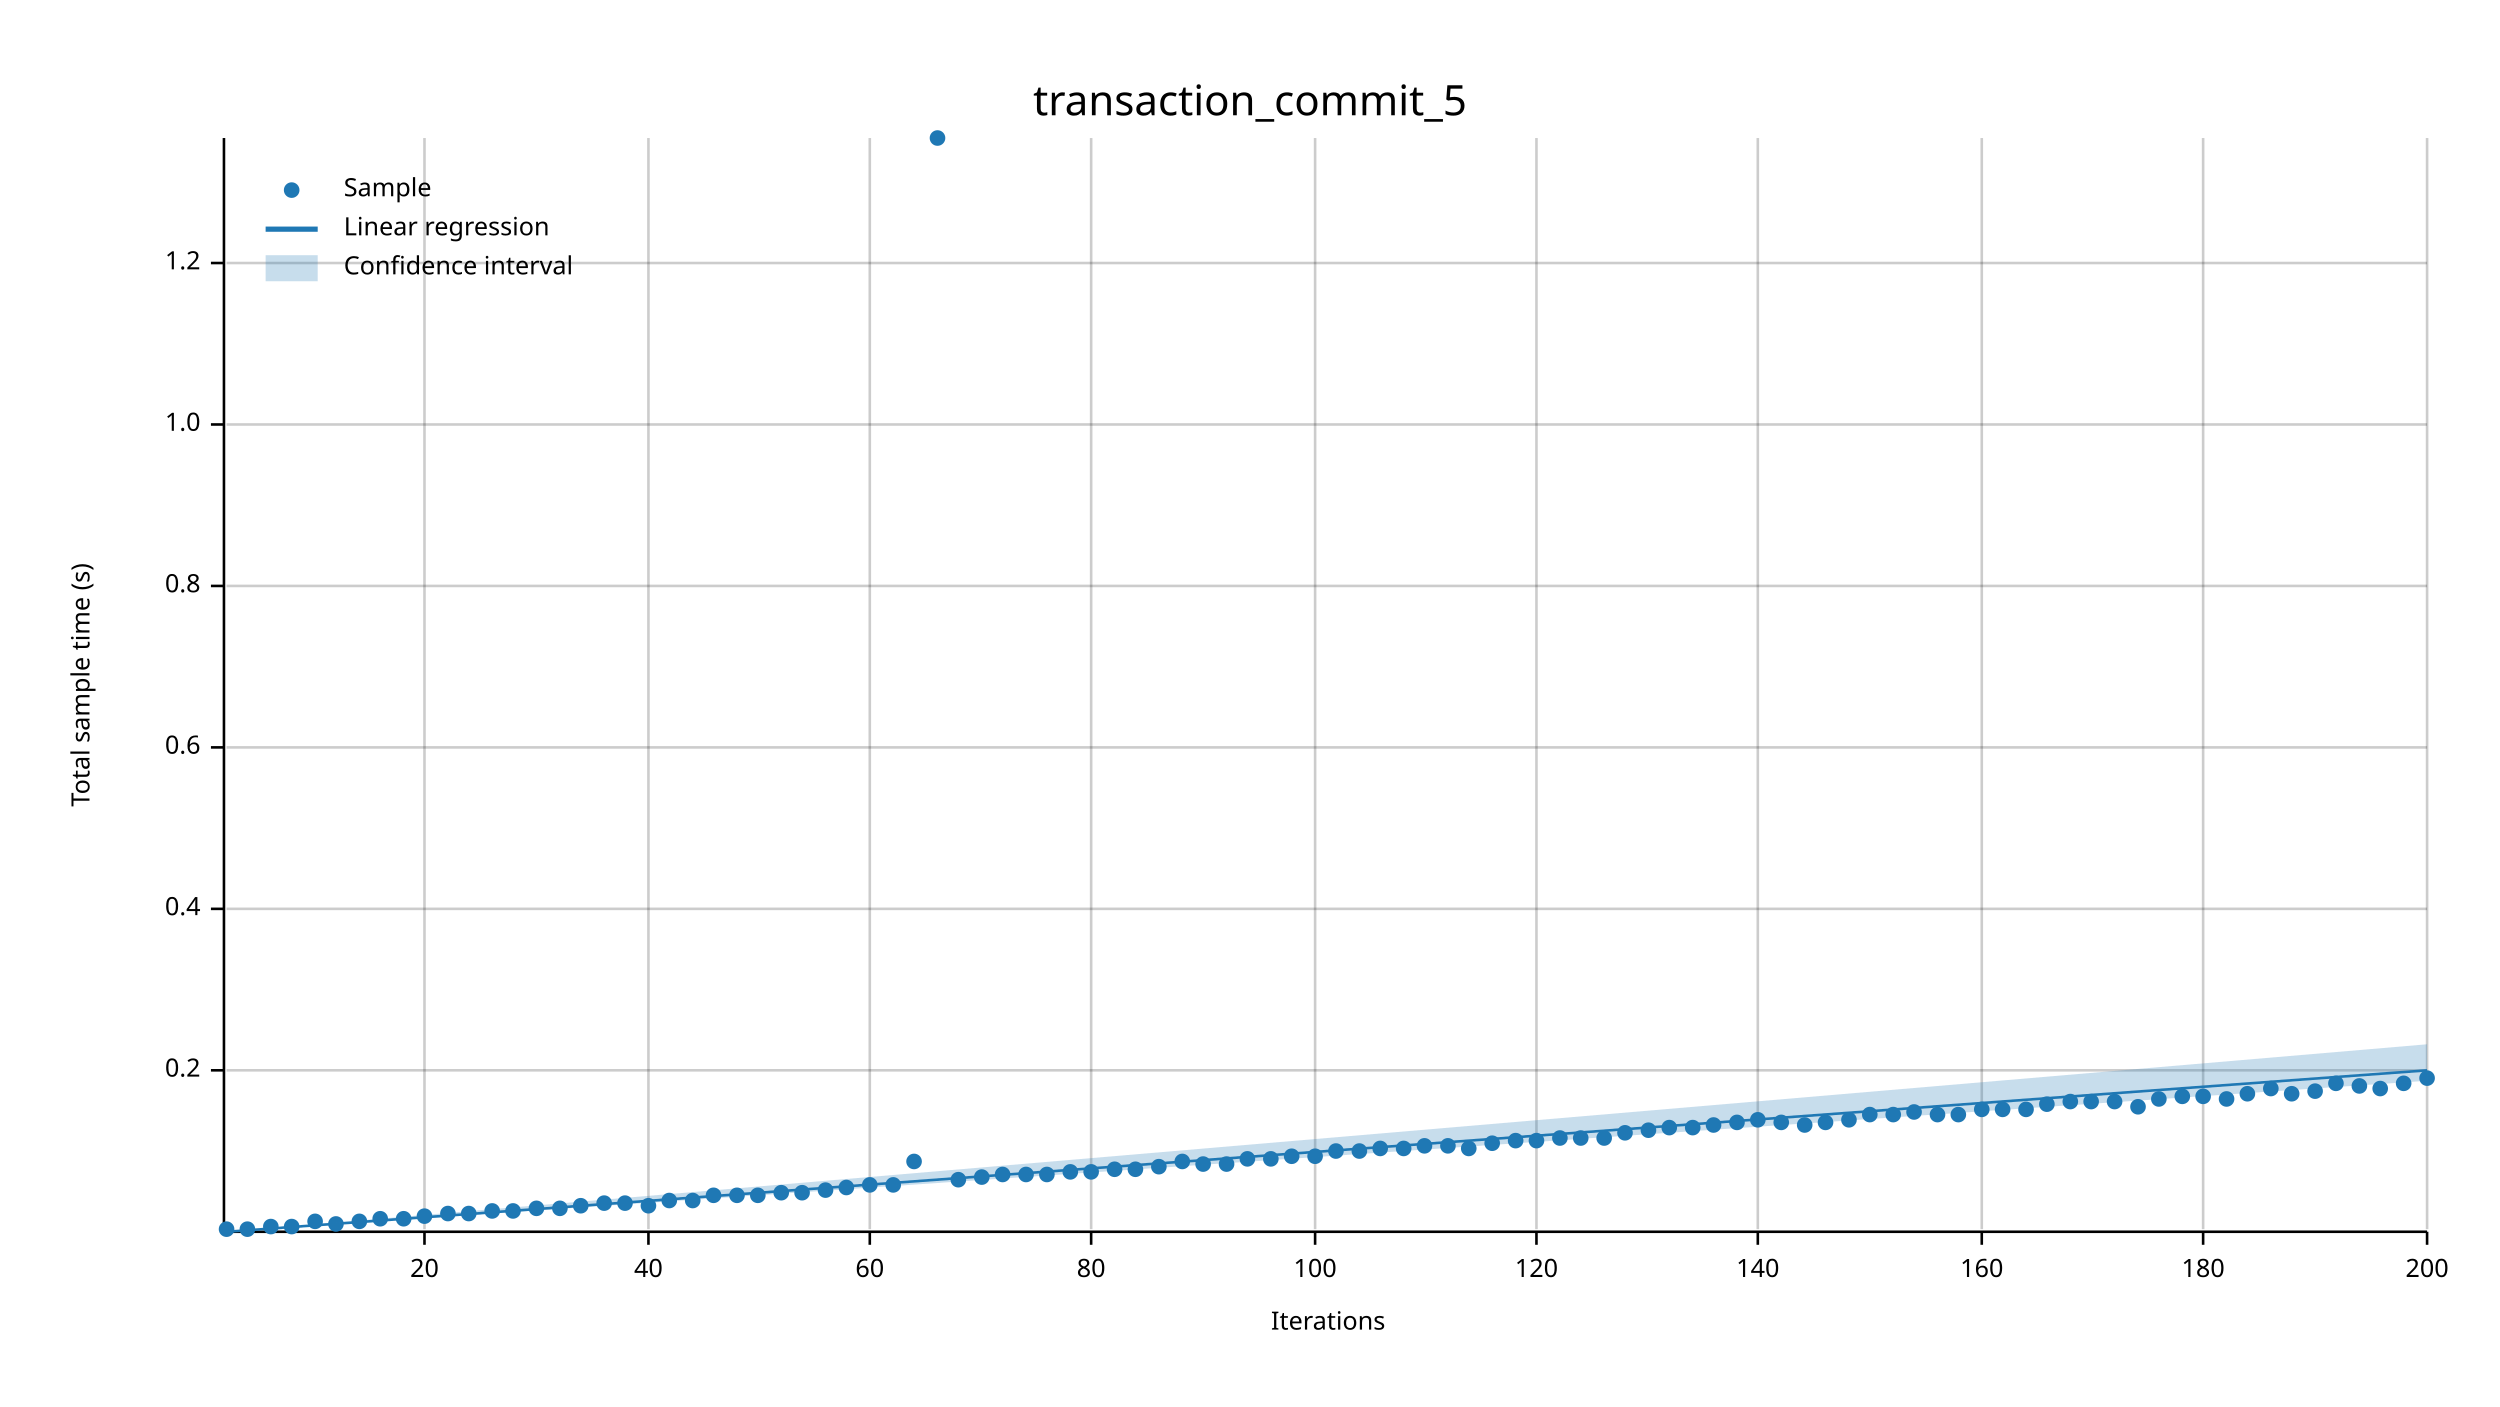
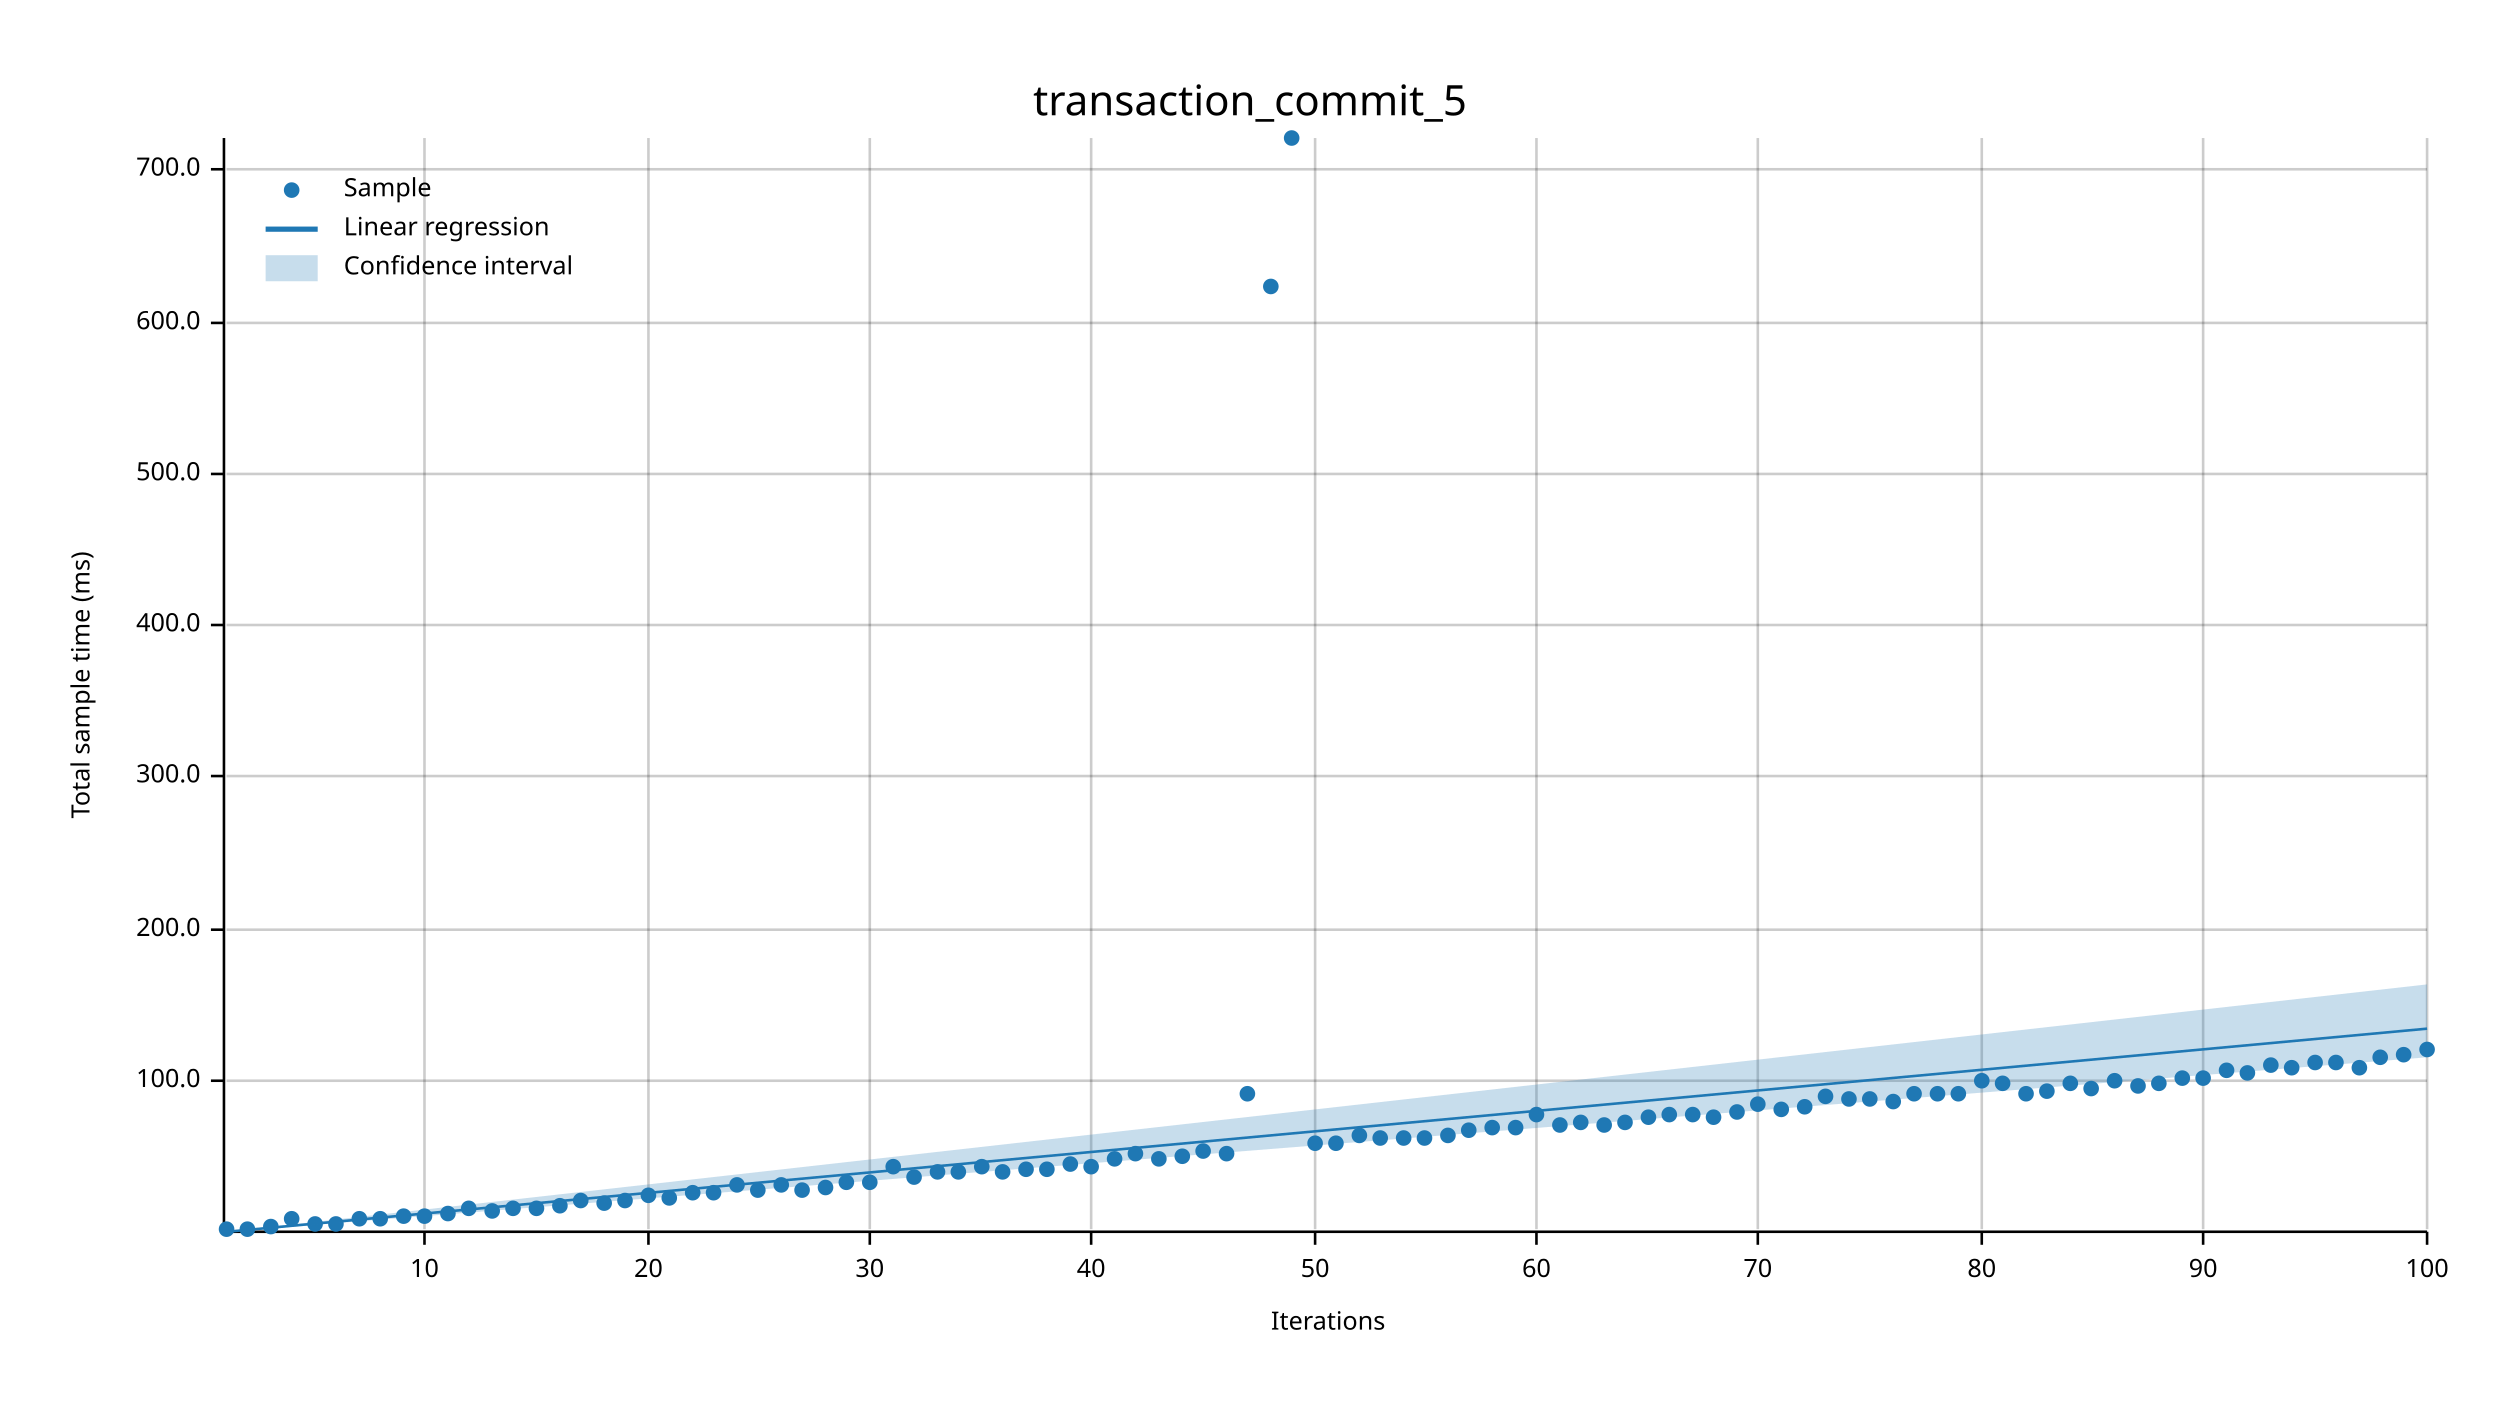
<svg xmlns="http://www.w3.org/2000/svg" width="960" height="540" viewBox="0 0 960 540">
  <text x="480" y="32" dy="0.76em" text-anchor="middle" font-family="sans-serif" font-size="16.129" opacity="1" fill="#000000">
transaction_commit_5
</text>
  <text x="27" y="263" dy="0.76em" text-anchor="middle" font-family="sans-serif" font-size="9.677" opacity="1" fill="#000000" transform="rotate(270, 27, 263)">
- Total sample time (s)
+ Total sample time (ms)
</text>
  <text x="510" y="513" dy="-0.5ex" text-anchor="middle" font-family="sans-serif" font-size="9.677" opacity="1" fill="#000000">
Iterations
</text>
  <line opacity="0.2" stroke="#000000" stroke-width="1" x1="163" y1="472" x2="163" y2="53" />
  <line opacity="0.2" stroke="#000000" stroke-width="1" x1="249" y1="472" x2="249" y2="53" />
  <line opacity="0.2" stroke="#000000" stroke-width="1" x1="334" y1="472" x2="334" y2="53" />
  <line opacity="0.2" stroke="#000000" stroke-width="1" x1="419" y1="472" x2="419" y2="53" />
  <line opacity="0.2" stroke="#000000" stroke-width="1" x1="505" y1="472" x2="505" y2="53" />
  <line opacity="0.2" stroke="#000000" stroke-width="1" x1="590" y1="472" x2="590" y2="53" />
  <line opacity="0.2" stroke="#000000" stroke-width="1" x1="675" y1="472" x2="675" y2="53" />
  <line opacity="0.2" stroke="#000000" stroke-width="1" x1="761" y1="472" x2="761" y2="53" />
  <line opacity="0.2" stroke="#000000" stroke-width="1" x1="846" y1="472" x2="846" y2="53" />
  <line opacity="0.2" stroke="#000000" stroke-width="1" x1="932" y1="472" x2="932" y2="53" />
-   <line opacity="0.2" stroke="#000000" stroke-width="1" x1="87" y1="411" x2="932" y2="411" />
-   <line opacity="0.2" stroke="#000000" stroke-width="1" x1="87" y1="349" x2="932" y2="349" />
-   <line opacity="0.2" stroke="#000000" stroke-width="1" x1="87" y1="287" x2="932" y2="287" />
-   <line opacity="0.2" stroke="#000000" stroke-width="1" x1="87" y1="225" x2="932" y2="225" />
-   <line opacity="0.2" stroke="#000000" stroke-width="1" x1="87" y1="163" x2="932" y2="163" />
-   <line opacity="0.2" stroke="#000000" stroke-width="1" x1="87" y1="101" x2="932" y2="101" />
+   <line opacity="0.2" stroke="#000000" stroke-width="1" x1="87" y1="415" x2="932" y2="415" />
+   <line opacity="0.2" stroke="#000000" stroke-width="1" x1="87" y1="357" x2="932" y2="357" />
+   <line opacity="0.2" stroke="#000000" stroke-width="1" x1="87" y1="298" x2="932" y2="298" />
+   <line opacity="0.2" stroke="#000000" stroke-width="1" x1="87" y1="240" x2="932" y2="240" />
+   <line opacity="0.2" stroke="#000000" stroke-width="1" x1="87" y1="182" x2="932" y2="182" />
+   <line opacity="0.2" stroke="#000000" stroke-width="1" x1="87" y1="124" x2="932" y2="124" />
+   <line opacity="0.2" stroke="#000000" stroke-width="1" x1="87" y1="65" x2="932" y2="65" />
  <polyline fill="none" opacity="1" stroke="#000000" stroke-width="1" points="86,53 86,472 " />
-   <text x="77" y="411" dy="0.5ex" text-anchor="end" font-family="sans-serif" font-size="9.677" opacity="1" fill="#000000">
- 0.2
- </text>
-   <polyline fill="none" opacity="1" stroke="#000000" stroke-width="1" points="81,411 86,411 " />
-   <text x="77" y="349" dy="0.5ex" text-anchor="end" font-family="sans-serif" font-size="9.677" opacity="1" fill="#000000">
- 0.4
- </text>
-   <polyline fill="none" opacity="1" stroke="#000000" stroke-width="1" points="81,349 86,349 " />
-   <text x="77" y="287" dy="0.5ex" text-anchor="end" font-family="sans-serif" font-size="9.677" opacity="1" fill="#000000">
- 0.6
- </text>
-   <polyline fill="none" opacity="1" stroke="#000000" stroke-width="1" points="81,287 86,287 " />
-   <text x="77" y="225" dy="0.5ex" text-anchor="end" font-family="sans-serif" font-size="9.677" opacity="1" fill="#000000">
- 0.8
- </text>
-   <polyline fill="none" opacity="1" stroke="#000000" stroke-width="1" points="81,225 86,225 " />
-   <text x="77" y="163" dy="0.5ex" text-anchor="end" font-family="sans-serif" font-size="9.677" opacity="1" fill="#000000">
- 1.0
- </text>
-   <polyline fill="none" opacity="1" stroke="#000000" stroke-width="1" points="81,163 86,163 " />
-   <text x="77" y="101" dy="0.5ex" text-anchor="end" font-family="sans-serif" font-size="9.677" opacity="1" fill="#000000">
- 1.2
- </text>
-   <polyline fill="none" opacity="1" stroke="#000000" stroke-width="1" points="81,101 86,101 " />
+   <text x="77" y="415" dy="0.5ex" text-anchor="end" font-family="sans-serif" font-size="9.677" opacity="1" fill="#000000">
+ 100.0
+ </text>
+   <polyline fill="none" opacity="1" stroke="#000000" stroke-width="1" points="81,415 86,415 " />
+   <text x="77" y="357" dy="0.5ex" text-anchor="end" font-family="sans-serif" font-size="9.677" opacity="1" fill="#000000">
+ 200.0
+ </text>
+   <polyline fill="none" opacity="1" stroke="#000000" stroke-width="1" points="81,357 86,357 " />
+   <text x="77" y="298" dy="0.5ex" text-anchor="end" font-family="sans-serif" font-size="9.677" opacity="1" fill="#000000">
+ 300.0
+ </text>
+   <polyline fill="none" opacity="1" stroke="#000000" stroke-width="1" points="81,298 86,298 " />
+   <text x="77" y="240" dy="0.5ex" text-anchor="end" font-family="sans-serif" font-size="9.677" opacity="1" fill="#000000">
+ 400.0
+ </text>
+   <polyline fill="none" opacity="1" stroke="#000000" stroke-width="1" points="81,240 86,240 " />
+   <text x="77" y="182" dy="0.5ex" text-anchor="end" font-family="sans-serif" font-size="9.677" opacity="1" fill="#000000">
+ 500.0
+ </text>
+   <polyline fill="none" opacity="1" stroke="#000000" stroke-width="1" points="81,182 86,182 " />
+   <text x="77" y="124" dy="0.5ex" text-anchor="end" font-family="sans-serif" font-size="9.677" opacity="1" fill="#000000">
+ 600.0
+ </text>
+   <polyline fill="none" opacity="1" stroke="#000000" stroke-width="1" points="81,124 86,124 " />
+   <text x="77" y="65" dy="0.5ex" text-anchor="end" font-family="sans-serif" font-size="9.677" opacity="1" fill="#000000">
+ 700.0
+ </text>
+   <polyline fill="none" opacity="1" stroke="#000000" stroke-width="1" points="81,65 86,65 " />
  <polyline fill="none" opacity="1" stroke="#000000" stroke-width="1" points="87,473 932,473 " />
  <text x="163" y="483" dy="0.76em" text-anchor="middle" font-family="sans-serif" font-size="9.677" opacity="1" fill="#000000">
- 20
+ 10
</text>
  <polyline fill="none" opacity="1" stroke="#000000" stroke-width="1" points="163,473 163,478 " />
  <text x="249" y="483" dy="0.76em" text-anchor="middle" font-family="sans-serif" font-size="9.677" opacity="1" fill="#000000">
- 40
+ 20
</text>
  <polyline fill="none" opacity="1" stroke="#000000" stroke-width="1" points="249,473 249,478 " />
  <text x="334" y="483" dy="0.76em" text-anchor="middle" font-family="sans-serif" font-size="9.677" opacity="1" fill="#000000">
- 60
+ 30
</text>
  <polyline fill="none" opacity="1" stroke="#000000" stroke-width="1" points="334,473 334,478 " />
  <text x="419" y="483" dy="0.76em" text-anchor="middle" font-family="sans-serif" font-size="9.677" opacity="1" fill="#000000">
- 80
+ 40
</text>
  <polyline fill="none" opacity="1" stroke="#000000" stroke-width="1" points="419,473 419,478 " />
  <text x="505" y="483" dy="0.76em" text-anchor="middle" font-family="sans-serif" font-size="9.677" opacity="1" fill="#000000">
- 100
+ 50
</text>
  <polyline fill="none" opacity="1" stroke="#000000" stroke-width="1" points="505,473 505,478 " />
  <text x="590" y="483" dy="0.76em" text-anchor="middle" font-family="sans-serif" font-size="9.677" opacity="1" fill="#000000">
- 120
+ 60
</text>
  <polyline fill="none" opacity="1" stroke="#000000" stroke-width="1" points="590,473 590,478 " />
  <text x="675" y="483" dy="0.76em" text-anchor="middle" font-family="sans-serif" font-size="9.677" opacity="1" fill="#000000">
- 140
+ 70
</text>
  <polyline fill="none" opacity="1" stroke="#000000" stroke-width="1" points="675,473 675,478 " />
  <text x="761" y="483" dy="0.76em" text-anchor="middle" font-family="sans-serif" font-size="9.677" opacity="1" fill="#000000">
- 160
+ 80
</text>
  <polyline fill="none" opacity="1" stroke="#000000" stroke-width="1" points="761,473 761,478 " />
  <text x="846" y="483" dy="0.76em" text-anchor="middle" font-family="sans-serif" font-size="9.677" opacity="1" fill="#000000">
- 180
+ 90
</text>
  <polyline fill="none" opacity="1" stroke="#000000" stroke-width="1" points="846,473 846,478 " />
  <text x="932" y="483" dy="0.76em" text-anchor="middle" font-family="sans-serif" font-size="9.677" opacity="1" fill="#000000">
- 200
+ 100
</text>
  <polyline fill="none" opacity="1" stroke="#000000" stroke-width="1" points="932,473 932,478 " />
  <circle cx="87" cy="472" r="3" opacity="1" fill="#1F78B4" stroke="none" stroke-width="1" />
  <circle cx="95" cy="472" r="3" opacity="1" fill="#1F78B4" stroke="none" stroke-width="1" />
  <circle cx="104" cy="471" r="3" opacity="1" fill="#1F78B4" stroke="none" stroke-width="1" />
-   <circle cx="112" cy="471" r="3" opacity="1" fill="#1F78B4" stroke="none" stroke-width="1" />
-   <circle cx="121" cy="469" r="3" opacity="1" fill="#1F78B4" stroke="none" stroke-width="1" />
+   <circle cx="112" cy="468" r="3" opacity="1" fill="#1F78B4" stroke="none" stroke-width="1" />
+   <circle cx="121" cy="470" r="3" opacity="1" fill="#1F78B4" stroke="none" stroke-width="1" />
  <circle cx="129" cy="470" r="3" opacity="1" fill="#1F78B4" stroke="none" stroke-width="1" />
-   <circle cx="138" cy="469" r="3" opacity="1" fill="#1F78B4" stroke="none" stroke-width="1" />
+   <circle cx="138" cy="468" r="3" opacity="1" fill="#1F78B4" stroke="none" stroke-width="1" />
  <circle cx="146" cy="468" r="3" opacity="1" fill="#1F78B4" stroke="none" stroke-width="1" />
-   <circle cx="155" cy="468" r="3" opacity="1" fill="#1F78B4" stroke="none" stroke-width="1" />
+   <circle cx="155" cy="467" r="3" opacity="1" fill="#1F78B4" stroke="none" stroke-width="1" />
  <circle cx="163" cy="467" r="3" opacity="1" fill="#1F78B4" stroke="none" stroke-width="1" />
  <circle cx="172" cy="466" r="3" opacity="1" fill="#1F78B4" stroke="none" stroke-width="1" />
-   <circle cx="180" cy="466" r="3" opacity="1" fill="#1F78B4" stroke="none" stroke-width="1" />
+   <circle cx="180" cy="464" r="3" opacity="1" fill="#1F78B4" stroke="none" stroke-width="1" />
  <circle cx="189" cy="465" r="3" opacity="1" fill="#1F78B4" stroke="none" stroke-width="1" />
-   <circle cx="197" cy="465" r="3" opacity="1" fill="#1F78B4" stroke="none" stroke-width="1" />
+   <circle cx="197" cy="464" r="3" opacity="1" fill="#1F78B4" stroke="none" stroke-width="1" />
  <circle cx="206" cy="464" r="3" opacity="1" fill="#1F78B4" stroke="none" stroke-width="1" />
-   <circle cx="215" cy="464" r="3" opacity="1" fill="#1F78B4" stroke="none" stroke-width="1" />
-   <circle cx="223" cy="463" r="3" opacity="1" fill="#1F78B4" stroke="none" stroke-width="1" />
+   <circle cx="215" cy="463" r="3" opacity="1" fill="#1F78B4" stroke="none" stroke-width="1" />
+   <circle cx="223" cy="461" r="3" opacity="1" fill="#1F78B4" stroke="none" stroke-width="1" />
  <circle cx="232" cy="462" r="3" opacity="1" fill="#1F78B4" stroke="none" stroke-width="1" />
-   <circle cx="240" cy="462" r="3" opacity="1" fill="#1F78B4" stroke="none" stroke-width="1" />
-   <circle cx="249" cy="463" r="3" opacity="1" fill="#1F78B4" stroke="none" stroke-width="1" />
-   <circle cx="257" cy="461" r="3" opacity="1" fill="#1F78B4" stroke="none" stroke-width="1" />
-   <circle cx="266" cy="461" r="3" opacity="1" fill="#1F78B4" stroke="none" stroke-width="1" />
-   <circle cx="274" cy="459" r="3" opacity="1" fill="#1F78B4" stroke="none" stroke-width="1" />
-   <circle cx="283" cy="459" r="3" opacity="1" fill="#1F78B4" stroke="none" stroke-width="1" />
-   <circle cx="291" cy="459" r="3" opacity="1" fill="#1F78B4" stroke="none" stroke-width="1" />
-   <circle cx="300" cy="458" r="3" opacity="1" fill="#1F78B4" stroke="none" stroke-width="1" />
-   <circle cx="308" cy="458" r="3" opacity="1" fill="#1F78B4" stroke="none" stroke-width="1" />
-   <circle cx="317" cy="457" r="3" opacity="1" fill="#1F78B4" stroke="none" stroke-width="1" />
-   <circle cx="325" cy="456" r="3" opacity="1" fill="#1F78B4" stroke="none" stroke-width="1" />
-   <circle cx="334" cy="455" r="3" opacity="1" fill="#1F78B4" stroke="none" stroke-width="1" />
-   <circle cx="343" cy="455" r="3" opacity="1" fill="#1F78B4" stroke="none" stroke-width="1" />
-   <circle cx="351" cy="446" r="3" opacity="1" fill="#1F78B4" stroke="none" stroke-width="1" />
-   <circle cx="360" cy="53" r="3" opacity="1" fill="#1F78B4" stroke="none" stroke-width="1" />
-   <circle cx="368" cy="453" r="3" opacity="1" fill="#1F78B4" stroke="none" stroke-width="1" />
-   <circle cx="377" cy="452" r="3" opacity="1" fill="#1F78B4" stroke="none" stroke-width="1" />
-   <circle cx="385" cy="451" r="3" opacity="1" fill="#1F78B4" stroke="none" stroke-width="1" />
-   <circle cx="394" cy="451" r="3" opacity="1" fill="#1F78B4" stroke="none" stroke-width="1" />
-   <circle cx="402" cy="451" r="3" opacity="1" fill="#1F78B4" stroke="none" stroke-width="1" />
-   <circle cx="411" cy="450" r="3" opacity="1" fill="#1F78B4" stroke="none" stroke-width="1" />
-   <circle cx="419" cy="450" r="3" opacity="1" fill="#1F78B4" stroke="none" stroke-width="1" />
-   <circle cx="428" cy="449" r="3" opacity="1" fill="#1F78B4" stroke="none" stroke-width="1" />
-   <circle cx="436" cy="449" r="3" opacity="1" fill="#1F78B4" stroke="none" stroke-width="1" />
-   <circle cx="445" cy="448" r="3" opacity="1" fill="#1F78B4" stroke="none" stroke-width="1" />
-   <circle cx="454" cy="446" r="3" opacity="1" fill="#1F78B4" stroke="none" stroke-width="1" />
-   <circle cx="462" cy="447" r="3" opacity="1" fill="#1F78B4" stroke="none" stroke-width="1" />
-   <circle cx="471" cy="447" r="3" opacity="1" fill="#1F78B4" stroke="none" stroke-width="1" />
-   <circle cx="479" cy="445" r="3" opacity="1" fill="#1F78B4" stroke="none" stroke-width="1" />
-   <circle cx="488" cy="445" r="3" opacity="1" fill="#1F78B4" stroke="none" stroke-width="1" />
-   <circle cx="496" cy="444" r="3" opacity="1" fill="#1F78B4" stroke="none" stroke-width="1" />
-   <circle cx="505" cy="444" r="3" opacity="1" fill="#1F78B4" stroke="none" stroke-width="1" />
-   <circle cx="513" cy="442" r="3" opacity="1" fill="#1F78B4" stroke="none" stroke-width="1" />
-   <circle cx="522" cy="442" r="3" opacity="1" fill="#1F78B4" stroke="none" stroke-width="1" />
-   <circle cx="530" cy="441" r="3" opacity="1" fill="#1F78B4" stroke="none" stroke-width="1" />
-   <circle cx="539" cy="441" r="3" opacity="1" fill="#1F78B4" stroke="none" stroke-width="1" />
-   <circle cx="547" cy="440" r="3" opacity="1" fill="#1F78B4" stroke="none" stroke-width="1" />
-   <circle cx="556" cy="440" r="3" opacity="1" fill="#1F78B4" stroke="none" stroke-width="1" />
-   <circle cx="564" cy="441" r="3" opacity="1" fill="#1F78B4" stroke="none" stroke-width="1" />
-   <circle cx="573" cy="439" r="3" opacity="1" fill="#1F78B4" stroke="none" stroke-width="1" />
-   <circle cx="582" cy="438" r="3" opacity="1" fill="#1F78B4" stroke="none" stroke-width="1" />
-   <circle cx="590" cy="438" r="3" opacity="1" fill="#1F78B4" stroke="none" stroke-width="1" />
-   <circle cx="599" cy="437" r="3" opacity="1" fill="#1F78B4" stroke="none" stroke-width="1" />
-   <circle cx="607" cy="437" r="3" opacity="1" fill="#1F78B4" stroke="none" stroke-width="1" />
-   <circle cx="616" cy="437" r="3" opacity="1" fill="#1F78B4" stroke="none" stroke-width="1" />
-   <circle cx="624" cy="435" r="3" opacity="1" fill="#1F78B4" stroke="none" stroke-width="1" />
-   <circle cx="633" cy="434" r="3" opacity="1" fill="#1F78B4" stroke="none" stroke-width="1" />
-   <circle cx="641" cy="433" r="3" opacity="1" fill="#1F78B4" stroke="none" stroke-width="1" />
-   <circle cx="650" cy="433" r="3" opacity="1" fill="#1F78B4" stroke="none" stroke-width="1" />
-   <circle cx="658" cy="432" r="3" opacity="1" fill="#1F78B4" stroke="none" stroke-width="1" />
-   <circle cx="667" cy="431" r="3" opacity="1" fill="#1F78B4" stroke="none" stroke-width="1" />
-   <circle cx="675" cy="430" r="3" opacity="1" fill="#1F78B4" stroke="none" stroke-width="1" />
-   <circle cx="684" cy="431" r="3" opacity="1" fill="#1F78B4" stroke="none" stroke-width="1" />
-   <circle cx="693" cy="432" r="3" opacity="1" fill="#1F78B4" stroke="none" stroke-width="1" />
-   <circle cx="701" cy="431" r="3" opacity="1" fill="#1F78B4" stroke="none" stroke-width="1" />
-   <circle cx="710" cy="430" r="3" opacity="1" fill="#1F78B4" stroke="none" stroke-width="1" />
-   <circle cx="718" cy="428" r="3" opacity="1" fill="#1F78B4" stroke="none" stroke-width="1" />
-   <circle cx="727" cy="428" r="3" opacity="1" fill="#1F78B4" stroke="none" stroke-width="1" />
-   <circle cx="735" cy="427" r="3" opacity="1" fill="#1F78B4" stroke="none" stroke-width="1" />
-   <circle cx="744" cy="428" r="3" opacity="1" fill="#1F78B4" stroke="none" stroke-width="1" />
-   <circle cx="752" cy="428" r="3" opacity="1" fill="#1F78B4" stroke="none" stroke-width="1" />
-   <circle cx="761" cy="426" r="3" opacity="1" fill="#1F78B4" stroke="none" stroke-width="1" />
-   <circle cx="769" cy="426" r="3" opacity="1" fill="#1F78B4" stroke="none" stroke-width="1" />
-   <circle cx="778" cy="426" r="3" opacity="1" fill="#1F78B4" stroke="none" stroke-width="1" />
-   <circle cx="786" cy="424" r="3" opacity="1" fill="#1F78B4" stroke="none" stroke-width="1" />
-   <circle cx="795" cy="423" r="3" opacity="1" fill="#1F78B4" stroke="none" stroke-width="1" />
-   <circle cx="803" cy="423" r="3" opacity="1" fill="#1F78B4" stroke="none" stroke-width="1" />
-   <circle cx="812" cy="423" r="3" opacity="1" fill="#1F78B4" stroke="none" stroke-width="1" />
-   <circle cx="821" cy="425" r="3" opacity="1" fill="#1F78B4" stroke="none" stroke-width="1" />
-   <circle cx="829" cy="422" r="3" opacity="1" fill="#1F78B4" stroke="none" stroke-width="1" />
-   <circle cx="838" cy="421" r="3" opacity="1" fill="#1F78B4" stroke="none" stroke-width="1" />
-   <circle cx="846" cy="421" r="3" opacity="1" fill="#1F78B4" stroke="none" stroke-width="1" />
-   <circle cx="855" cy="422" r="3" opacity="1" fill="#1F78B4" stroke="none" stroke-width="1" />
-   <circle cx="863" cy="420" r="3" opacity="1" fill="#1F78B4" stroke="none" stroke-width="1" />
-   <circle cx="872" cy="418" r="3" opacity="1" fill="#1F78B4" stroke="none" stroke-width="1" />
-   <circle cx="880" cy="420" r="3" opacity="1" fill="#1F78B4" stroke="none" stroke-width="1" />
-   <circle cx="889" cy="419" r="3" opacity="1" fill="#1F78B4" stroke="none" stroke-width="1" />
-   <circle cx="897" cy="416" r="3" opacity="1" fill="#1F78B4" stroke="none" stroke-width="1" />
-   <circle cx="906" cy="417" r="3" opacity="1" fill="#1F78B4" stroke="none" stroke-width="1" />
-   <circle cx="914" cy="418" r="3" opacity="1" fill="#1F78B4" stroke="none" stroke-width="1" />
-   <circle cx="923" cy="416" r="3" opacity="1" fill="#1F78B4" stroke="none" stroke-width="1" />
-   <circle cx="932" cy="414" r="3" opacity="1" fill="#1F78B4" stroke="none" stroke-width="1" />
-   <polyline fill="none" opacity="1" stroke="#1F78B4" stroke-width="1" points="87,473 932,411 " />
-   <polygon opacity="0.25" fill="#1F78B4" points="87,473 932,415 932,401 " />
+   <circle cx="240" cy="461" r="3" opacity="1" fill="#1F78B4" stroke="none" stroke-width="1" />
+   <circle cx="249" cy="459" r="3" opacity="1" fill="#1F78B4" stroke="none" stroke-width="1" />
+   <circle cx="257" cy="460" r="3" opacity="1" fill="#1F78B4" stroke="none" stroke-width="1" />
+   <circle cx="266" cy="458" r="3" opacity="1" fill="#1F78B4" stroke="none" stroke-width="1" />
+   <circle cx="274" cy="458" r="3" opacity="1" fill="#1F78B4" stroke="none" stroke-width="1" />
+   <circle cx="283" cy="455" r="3" opacity="1" fill="#1F78B4" stroke="none" stroke-width="1" />
+   <circle cx="291" cy="457" r="3" opacity="1" fill="#1F78B4" stroke="none" stroke-width="1" />
+   <circle cx="300" cy="455" r="3" opacity="1" fill="#1F78B4" stroke="none" stroke-width="1" />
+   <circle cx="308" cy="457" r="3" opacity="1" fill="#1F78B4" stroke="none" stroke-width="1" />
+   <circle cx="317" cy="456" r="3" opacity="1" fill="#1F78B4" stroke="none" stroke-width="1" />
+   <circle cx="325" cy="454" r="3" opacity="1" fill="#1F78B4" stroke="none" stroke-width="1" />
+   <circle cx="334" cy="454" r="3" opacity="1" fill="#1F78B4" stroke="none" stroke-width="1" />
+   <circle cx="343" cy="448" r="3" opacity="1" fill="#1F78B4" stroke="none" stroke-width="1" />
+   <circle cx="351" cy="452" r="3" opacity="1" fill="#1F78B4" stroke="none" stroke-width="1" />
+   <circle cx="360" cy="450" r="3" opacity="1" fill="#1F78B4" stroke="none" stroke-width="1" />
+   <circle cx="368" cy="450" r="3" opacity="1" fill="#1F78B4" stroke="none" stroke-width="1" />
+   <circle cx="377" cy="448" r="3" opacity="1" fill="#1F78B4" stroke="none" stroke-width="1" />
+   <circle cx="385" cy="450" r="3" opacity="1" fill="#1F78B4" stroke="none" stroke-width="1" />
+   <circle cx="394" cy="449" r="3" opacity="1" fill="#1F78B4" stroke="none" stroke-width="1" />
+   <circle cx="402" cy="449" r="3" opacity="1" fill="#1F78B4" stroke="none" stroke-width="1" />
+   <circle cx="411" cy="447" r="3" opacity="1" fill="#1F78B4" stroke="none" stroke-width="1" />
+   <circle cx="419" cy="448" r="3" opacity="1" fill="#1F78B4" stroke="none" stroke-width="1" />
+   <circle cx="428" cy="445" r="3" opacity="1" fill="#1F78B4" stroke="none" stroke-width="1" />
+   <circle cx="436" cy="443" r="3" opacity="1" fill="#1F78B4" stroke="none" stroke-width="1" />
+   <circle cx="445" cy="445" r="3" opacity="1" fill="#1F78B4" stroke="none" stroke-width="1" />
+   <circle cx="454" cy="444" r="3" opacity="1" fill="#1F78B4" stroke="none" stroke-width="1" />
+   <circle cx="462" cy="442" r="3" opacity="1" fill="#1F78B4" stroke="none" stroke-width="1" />
+   <circle cx="471" cy="443" r="3" opacity="1" fill="#1F78B4" stroke="none" stroke-width="1" />
+   <circle cx="479" cy="420" r="3" opacity="1" fill="#1F78B4" stroke="none" stroke-width="1" />
+   <circle cx="488" cy="110" r="3" opacity="1" fill="#1F78B4" stroke="none" stroke-width="1" />
+   <circle cx="496" cy="53" r="3" opacity="1" fill="#1F78B4" stroke="none" stroke-width="1" />
+   <circle cx="505" cy="439" r="3" opacity="1" fill="#1F78B4" stroke="none" stroke-width="1" />
+   <circle cx="513" cy="439" r="3" opacity="1" fill="#1F78B4" stroke="none" stroke-width="1" />
+   <circle cx="522" cy="436" r="3" opacity="1" fill="#1F78B4" stroke="none" stroke-width="1" />
+   <circle cx="530" cy="437" r="3" opacity="1" fill="#1F78B4" stroke="none" stroke-width="1" />
+   <circle cx="539" cy="437" r="3" opacity="1" fill="#1F78B4" stroke="none" stroke-width="1" />
+   <circle cx="547" cy="437" r="3" opacity="1" fill="#1F78B4" stroke="none" stroke-width="1" />
+   <circle cx="556" cy="436" r="3" opacity="1" fill="#1F78B4" stroke="none" stroke-width="1" />
+   <circle cx="564" cy="434" r="3" opacity="1" fill="#1F78B4" stroke="none" stroke-width="1" />
+   <circle cx="573" cy="433" r="3" opacity="1" fill="#1F78B4" stroke="none" stroke-width="1" />
+   <circle cx="582" cy="433" r="3" opacity="1" fill="#1F78B4" stroke="none" stroke-width="1" />
+   <circle cx="590" cy="428" r="3" opacity="1" fill="#1F78B4" stroke="none" stroke-width="1" />
+   <circle cx="599" cy="432" r="3" opacity="1" fill="#1F78B4" stroke="none" stroke-width="1" />
+   <circle cx="607" cy="431" r="3" opacity="1" fill="#1F78B4" stroke="none" stroke-width="1" />
+   <circle cx="616" cy="432" r="3" opacity="1" fill="#1F78B4" stroke="none" stroke-width="1" />
+   <circle cx="624" cy="431" r="3" opacity="1" fill="#1F78B4" stroke="none" stroke-width="1" />
+   <circle cx="633" cy="429" r="3" opacity="1" fill="#1F78B4" stroke="none" stroke-width="1" />
+   <circle cx="641" cy="428" r="3" opacity="1" fill="#1F78B4" stroke="none" stroke-width="1" />
+   <circle cx="650" cy="428" r="3" opacity="1" fill="#1F78B4" stroke="none" stroke-width="1" />
+   <circle cx="658" cy="429" r="3" opacity="1" fill="#1F78B4" stroke="none" stroke-width="1" />
+   <circle cx="667" cy="427" r="3" opacity="1" fill="#1F78B4" stroke="none" stroke-width="1" />
+   <circle cx="675" cy="424" r="3" opacity="1" fill="#1F78B4" stroke="none" stroke-width="1" />
+   <circle cx="684" cy="426" r="3" opacity="1" fill="#1F78B4" stroke="none" stroke-width="1" />
+   <circle cx="693" cy="425" r="3" opacity="1" fill="#1F78B4" stroke="none" stroke-width="1" />
+   <circle cx="701" cy="421" r="3" opacity="1" fill="#1F78B4" stroke="none" stroke-width="1" />
+   <circle cx="710" cy="422" r="3" opacity="1" fill="#1F78B4" stroke="none" stroke-width="1" />
+   <circle cx="718" cy="422" r="3" opacity="1" fill="#1F78B4" stroke="none" stroke-width="1" />
+   <circle cx="727" cy="423" r="3" opacity="1" fill="#1F78B4" stroke="none" stroke-width="1" />
+   <circle cx="735" cy="420" r="3" opacity="1" fill="#1F78B4" stroke="none" stroke-width="1" />
+   <circle cx="744" cy="420" r="3" opacity="1" fill="#1F78B4" stroke="none" stroke-width="1" />
+   <circle cx="752" cy="420" r="3" opacity="1" fill="#1F78B4" stroke="none" stroke-width="1" />
+   <circle cx="761" cy="415" r="3" opacity="1" fill="#1F78B4" stroke="none" stroke-width="1" />
+   <circle cx="769" cy="416" r="3" opacity="1" fill="#1F78B4" stroke="none" stroke-width="1" />
+   <circle cx="778" cy="420" r="3" opacity="1" fill="#1F78B4" stroke="none" stroke-width="1" />
+   <circle cx="786" cy="419" r="3" opacity="1" fill="#1F78B4" stroke="none" stroke-width="1" />
+   <circle cx="795" cy="416" r="3" opacity="1" fill="#1F78B4" stroke="none" stroke-width="1" />
+   <circle cx="803" cy="418" r="3" opacity="1" fill="#1F78B4" stroke="none" stroke-width="1" />
+   <circle cx="812" cy="415" r="3" opacity="1" fill="#1F78B4" stroke="none" stroke-width="1" />
+   <circle cx="821" cy="417" r="3" opacity="1" fill="#1F78B4" stroke="none" stroke-width="1" />
+   <circle cx="829" cy="416" r="3" opacity="1" fill="#1F78B4" stroke="none" stroke-width="1" />
+   <circle cx="838" cy="414" r="3" opacity="1" fill="#1F78B4" stroke="none" stroke-width="1" />
+   <circle cx="846" cy="414" r="3" opacity="1" fill="#1F78B4" stroke="none" stroke-width="1" />
+   <circle cx="855" cy="411" r="3" opacity="1" fill="#1F78B4" stroke="none" stroke-width="1" />
+   <circle cx="863" cy="412" r="3" opacity="1" fill="#1F78B4" stroke="none" stroke-width="1" />
+   <circle cx="872" cy="409" r="3" opacity="1" fill="#1F78B4" stroke="none" stroke-width="1" />
+   <circle cx="880" cy="410" r="3" opacity="1" fill="#1F78B4" stroke="none" stroke-width="1" />
+   <circle cx="889" cy="408" r="3" opacity="1" fill="#1F78B4" stroke="none" stroke-width="1" />
+   <circle cx="897" cy="408" r="3" opacity="1" fill="#1F78B4" stroke="none" stroke-width="1" />
+   <circle cx="906" cy="410" r="3" opacity="1" fill="#1F78B4" stroke="none" stroke-width="1" />
+   <circle cx="914" cy="406" r="3" opacity="1" fill="#1F78B4" stroke="none" stroke-width="1" />
+   <circle cx="923" cy="405" r="3" opacity="1" fill="#1F78B4" stroke="none" stroke-width="1" />
+   <circle cx="932" cy="403" r="3" opacity="1" fill="#1F78B4" stroke="none" stroke-width="1" />
+   <polyline fill="none" opacity="1" stroke="#1F78B4" stroke-width="1" points="87,473 932,395 " />
+   <polygon opacity="0.25" fill="#1F78B4" points="87,473 932,406 932,378 " />
  <text x="132" y="68" dy="0.76em" text-anchor="start" font-family="sans-serif" font-size="9.677" opacity="1" fill="#000000">
Sample
</text>
  <text x="132" y="83" dy="0.76em" text-anchor="start" font-family="sans-serif" font-size="9.677" opacity="1" fill="#000000">
Linear regression
</text>
  <text x="132" y="98" dy="0.76em" text-anchor="start" font-family="sans-serif" font-size="9.677" opacity="1" fill="#000000">
Confidence interval
</text>
  <circle cx="112" cy="73" r="3" opacity="1" fill="#1F78B4" stroke="none" stroke-width="1" />
  <polyline fill="none" opacity="1" stroke="#1F78B4" stroke-width="2" points="102,88 122,88 " />
  <rect x="102" y="98" width="20" height="10" opacity="0.25" fill="#1F78B4" stroke="none" />
</svg>
